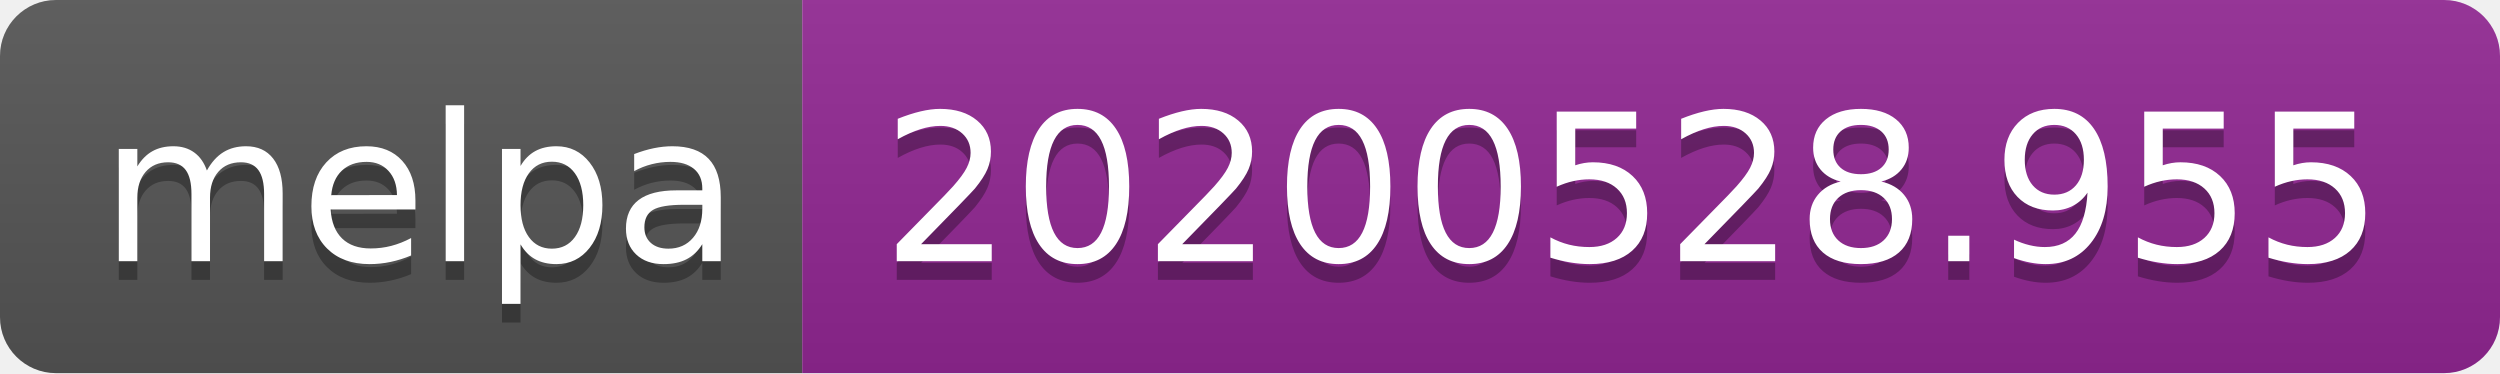
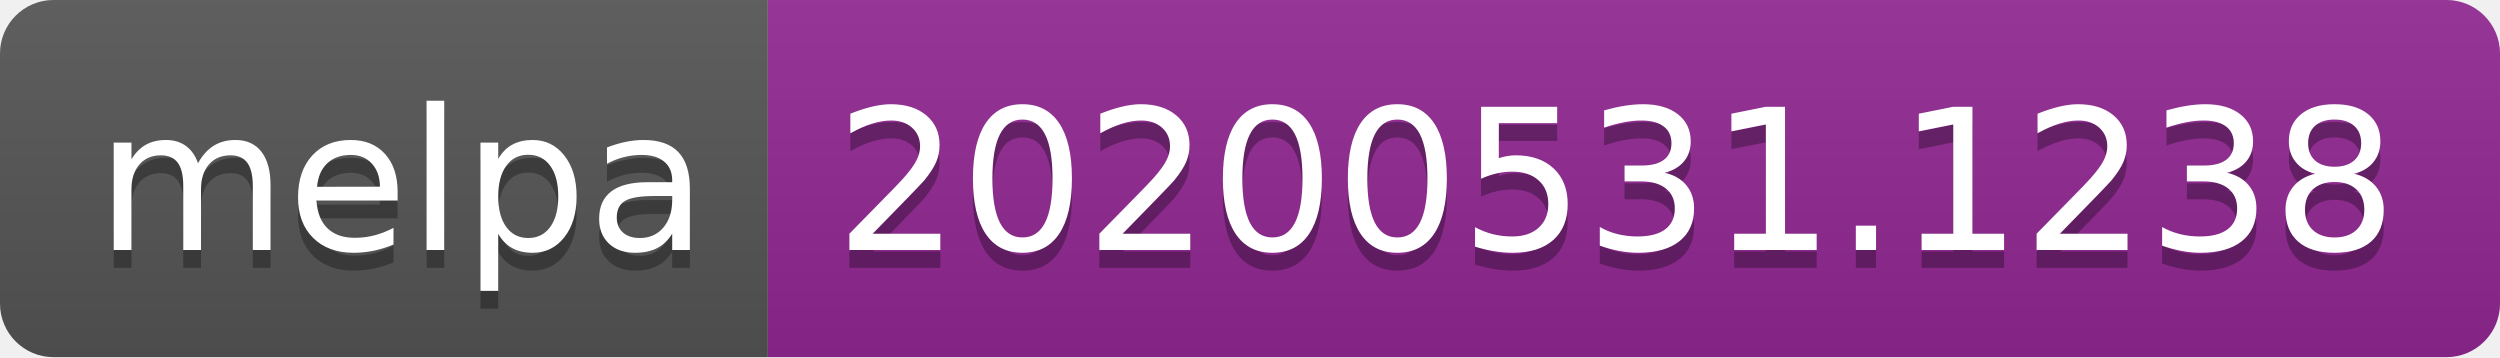
- <svg xmlns="http://www.w3.org/2000/svg" width="134" height="20">
+ <svg xmlns="http://www.w3.org/2000/svg" width="140" height="20">
  <linearGradient id="s" x2="0" y2="100%">
    <stop offset="0" stop-color="#bbb" stop-opacity=".1" />
    <stop offset="1" stop-opacity=".1" />
  </linearGradient>
  <clipPath id="r">
-     <rect width="134" height="20" rx="3" fill="#fff" />
+     <rect width="140" height="20" rx="3" fill="#fff" />
  </clipPath>
  <g clip-path="url(#r)">
    <rect width="43" height="20" fill="#555" />
-     <rect x="43" width="91" height="20" fill="#922793" />
-     <rect width="134" height="20" fill="url(#s)" />
+     <rect x="43" width="97" height="20" fill="#922793" />
+     <rect width="140" height="20" fill="url(#s)" />
  </g>
  <g fill="#fff" text-anchor="middle" font-family="Verdana,Geneva,DejaVu Sans,sans-serif" text-rendering="geometricPrecision" font-size="110">
    <text x="225" y="150" fill="#010101" fill-opacity=".3" transform="scale(.1)" textLength="330">melpa</text>
    <text x="225" y="140" transform="scale(.1)" textLength="330">melpa</text>
-     <text x="875" y="150" fill="#010101" fill-opacity=".3" transform="scale(.1)" textLength="810">20200528.955</text>
-     <text x="875" y="140" transform="scale(.1)" textLength="810">20200528.955</text>
+     <text x="905" y="150" fill="#010101" fill-opacity=".3" transform="scale(.1)" textLength="870">20200531.1238</text>
+     <text x="905" y="140" transform="scale(.1)" textLength="870">20200531.1238</text>
  </g>
</svg>
